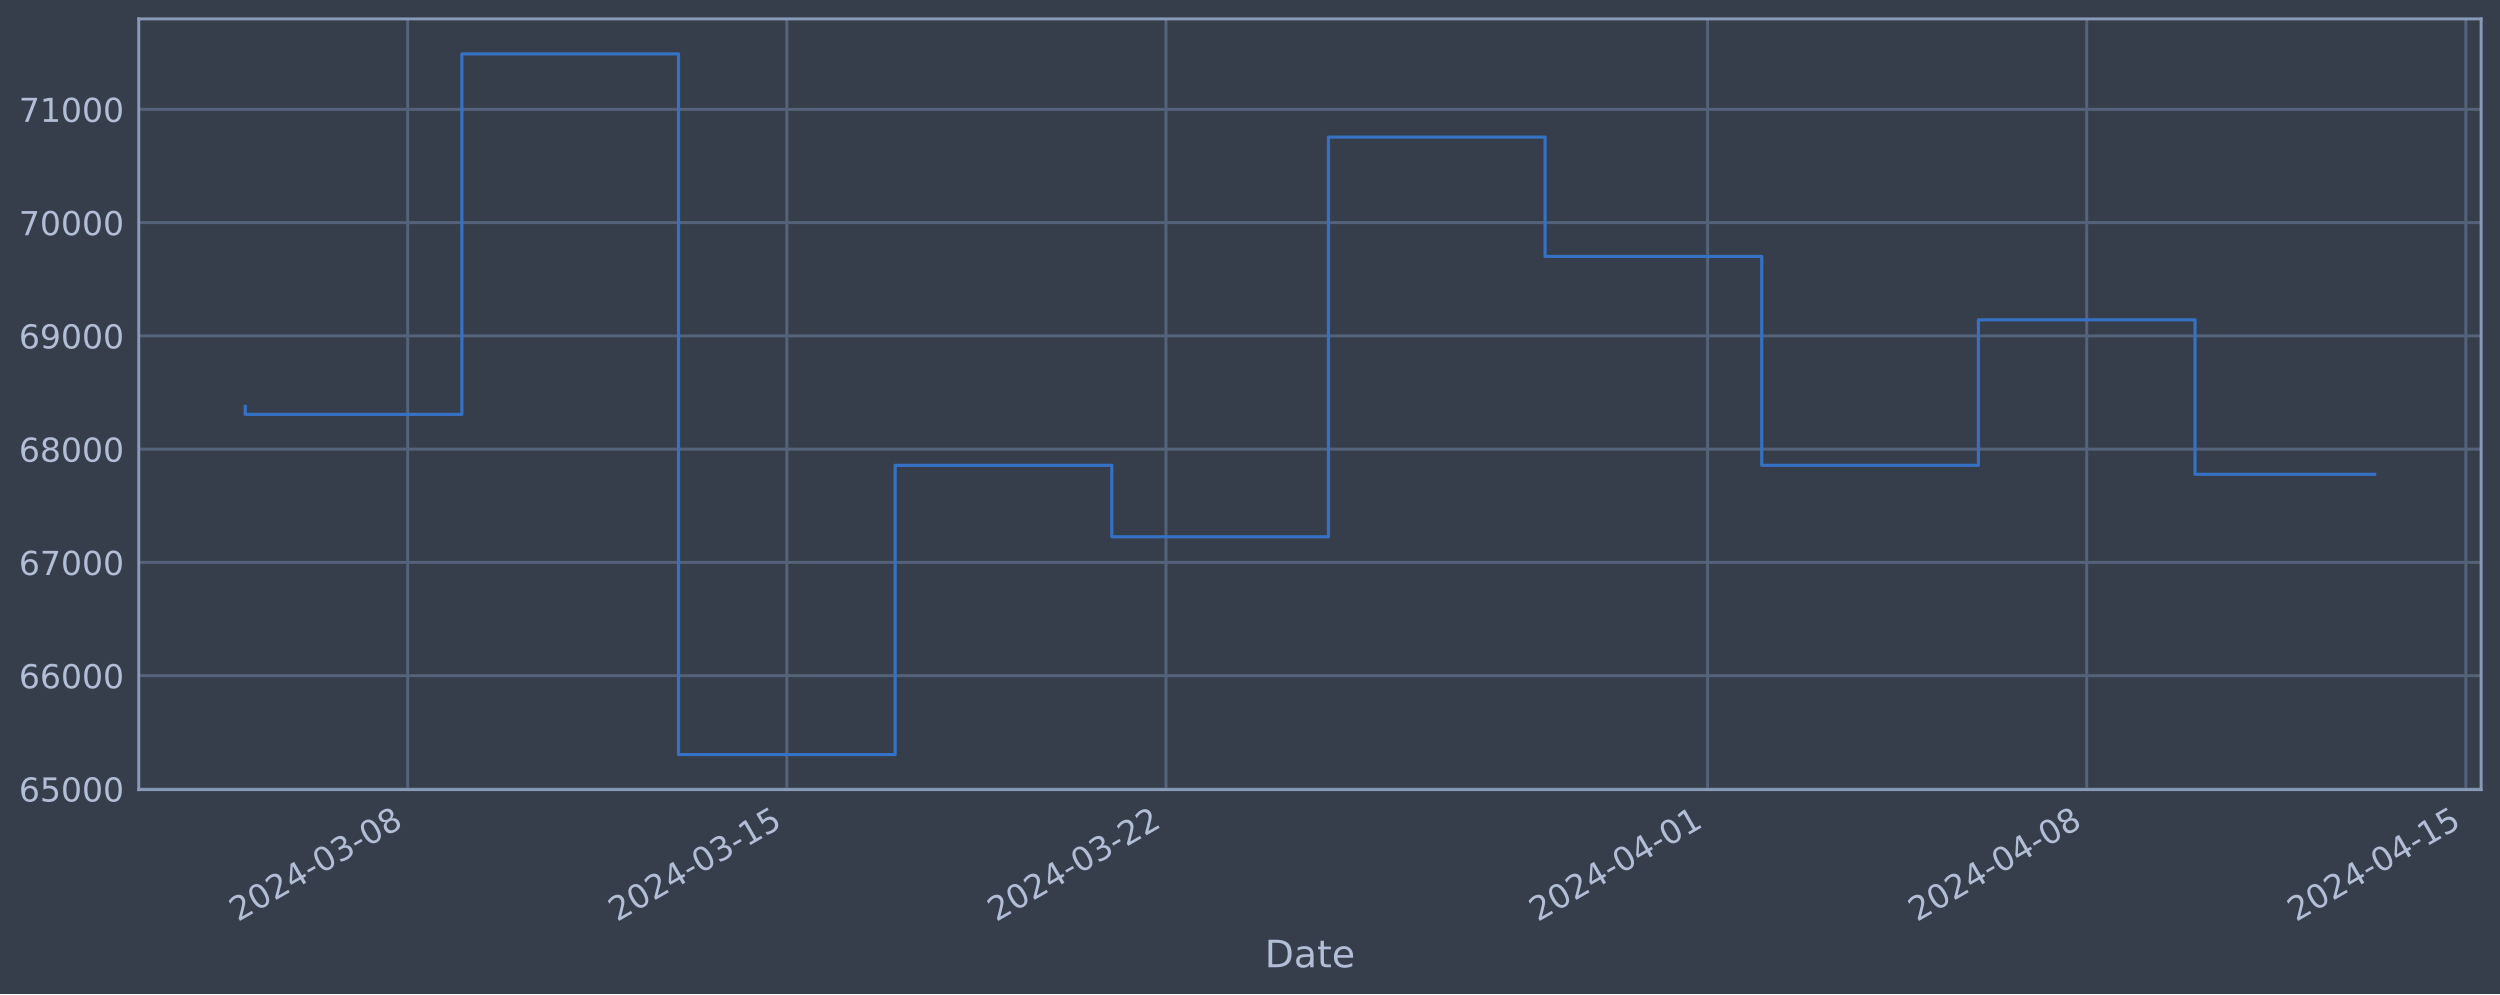
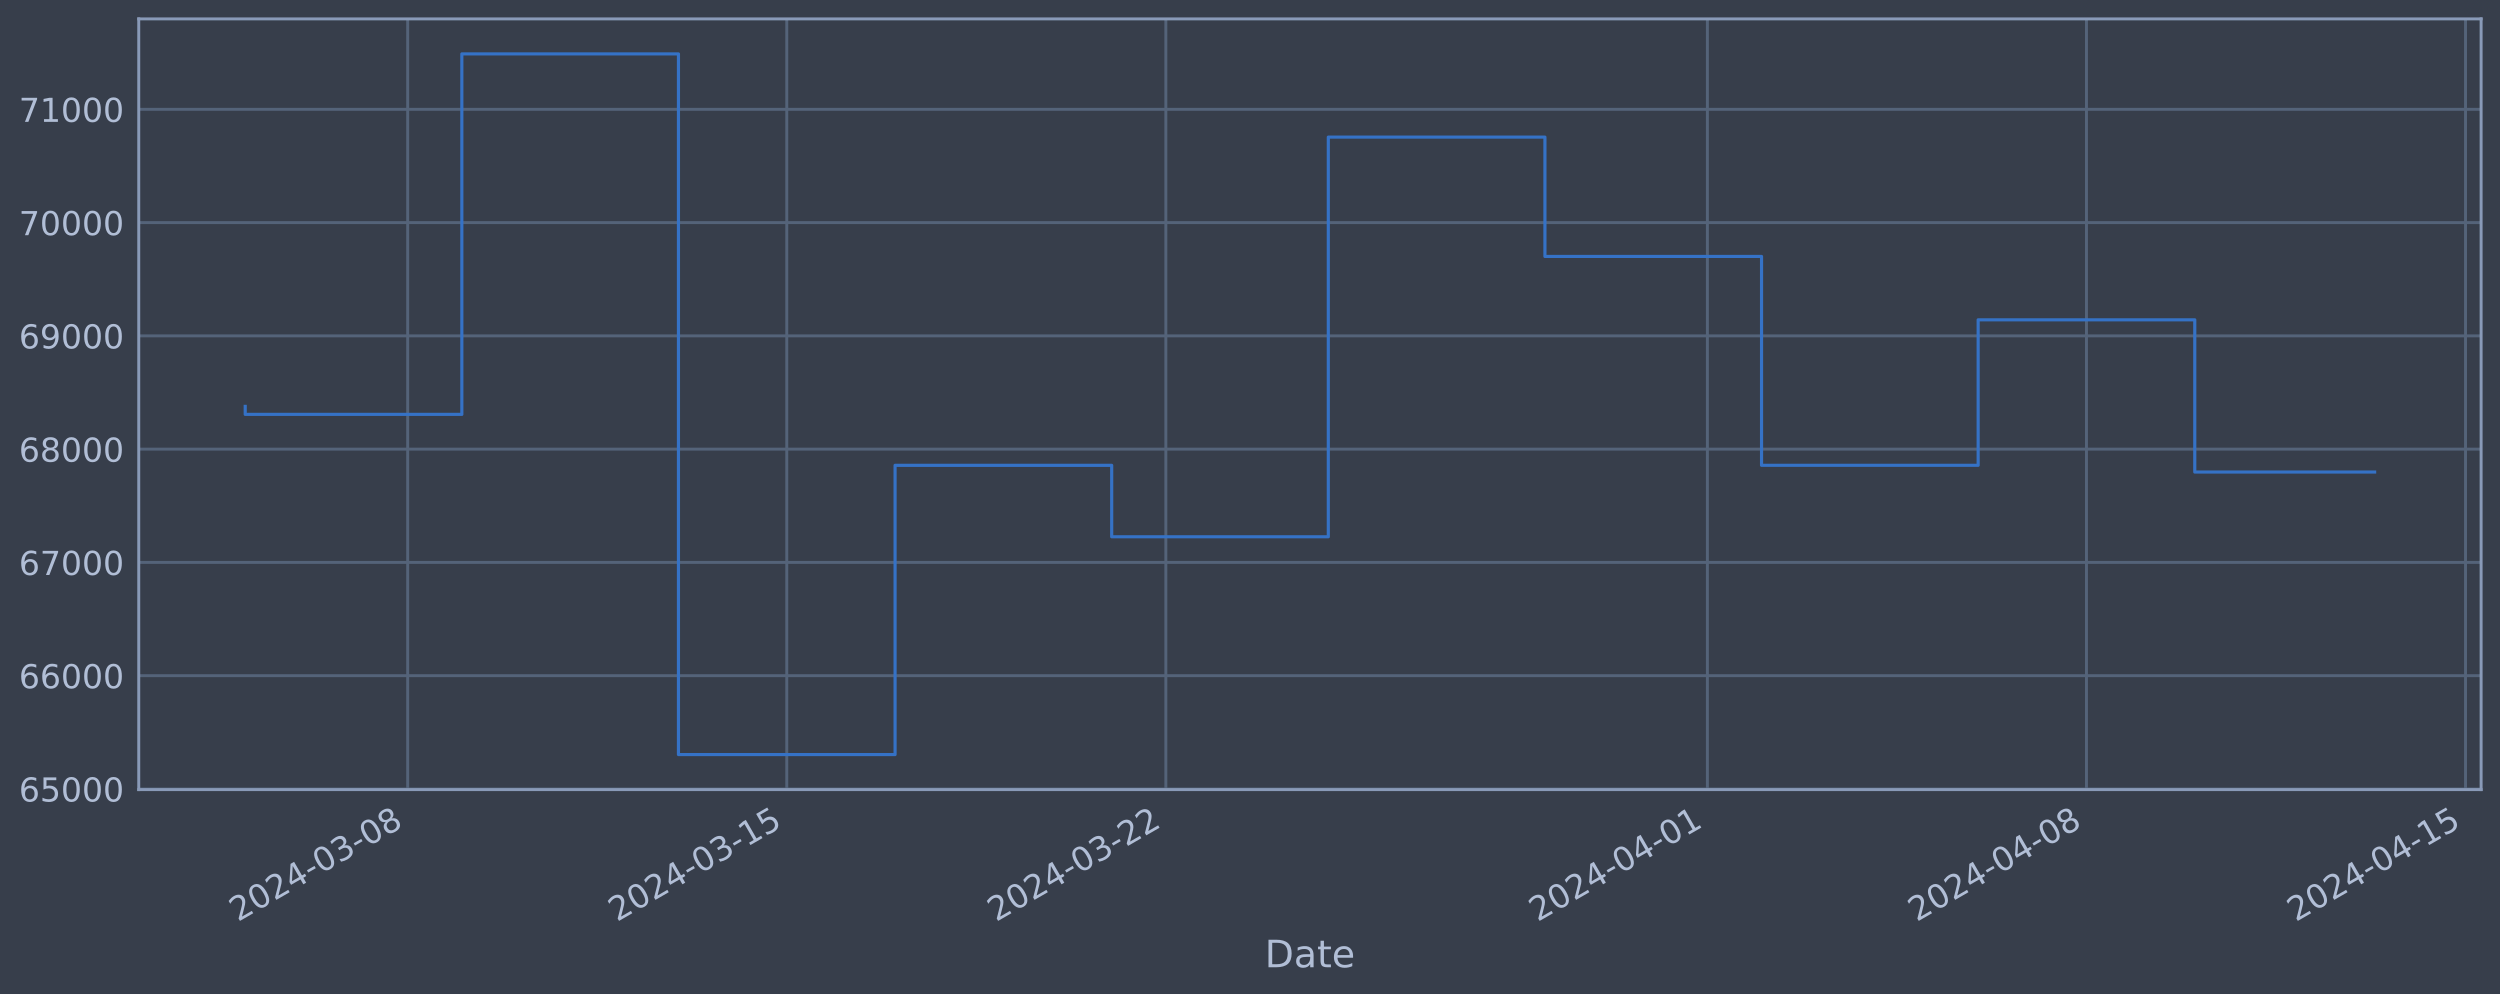
<svg xmlns="http://www.w3.org/2000/svg" xmlns:xlink="http://www.w3.org/1999/xlink" width="952.884pt" height="378.87pt" viewBox="0 0 952.884 378.87" version="1.1">
  <defs>
    <style type="text/css">*{stroke-linejoin: round; stroke-linecap: butt}</style>
  </defs>
  <g id="figure_1">
    <g id="patch_1">
      <path d="M 0 378.87  L 952.884 378.87  L 952.884 0  L 0 0  z " style="fill: #373e4b" />
    </g>
    <g id="axes_1">
      <g id="patch_2">
        <path d="M 52.884 300.96  L 945.684 300.96  L 945.684 7.2  L 52.884 7.2  z " style="fill: #373e4b" />
      </g>
      <g id="matplotlib.axis_1">
        <g id="xtick_1">
          <g id="line2d_1">
-             <path d="M 155.397 300.96  L 155.397 7.2  " clip-path="url(#p60d4784c13)" style="fill: none; stroke: #546379; stroke-width: 1.12; stroke-linecap: square" />
+             <path d="M 155.389 300.96  L 155.389 7.2  " clip-path="url(#p9e5595c792)" style="fill: none; stroke: #546379; stroke-width: 1.12; stroke-linecap: square" />
          </g>
          <g id="line2d_2" />
          <g id="text_1">
-             <g style="fill: #b1bed6" transform="translate(90.67166 351.4642) rotate(-30) scale(0.126 -0.126)">
+             <g style="fill: #b1bed6" transform="translate(90.66339 351.4642) rotate(-30) scale(0.126 -0.126)">
              <defs>
                <path id="DejaVuSans-32" d="M 1228 531  L 3431 531  L 3431 0  L 469 0  L 469 531  Q 828 903 1448 1529  Q 2069 2156 2228 2338  Q 2531 2678 2651 2914  Q 2772 3150 2772 3378  Q 2772 3750 2511 3984  Q 2250 4219 1831 4219  Q 1534 4219 1204 4116  Q 875 4013 500 3803  L 500 4441  Q 881 4594 1212 4672  Q 1544 4750 1819 4750  Q 2544 4750 2975 4387  Q 3406 4025 3406 3419  Q 3406 3131 3298 2873  Q 3191 2616 2906 2266  Q 2828 2175 2409 1742  Q 1991 1309 1228 531  z " transform="scale(0.015625)" />
                <path id="DejaVuSans-30" d="M 2034 4250  Q 1547 4250 1301 3770  Q 1056 3291 1056 2328  Q 1056 1369 1301 889  Q 1547 409 2034 409  Q 2525 409 2770 889  Q 3016 1369 3016 2328  Q 3016 3291 2770 3770  Q 2525 4250 2034 4250  z M 2034 4750  Q 2819 4750 3233 4129  Q 3647 3509 3647 2328  Q 3647 1150 3233 529  Q 2819 -91 2034 -91  Q 1250 -91 836 529  Q 422 1150 422 2328  Q 422 3509 836 4129  Q 1250 4750 2034 4750  z " transform="scale(0.015625)" />
                <path id="DejaVuSans-34" d="M 2419 4116  L 825 1625  L 2419 1625  L 2419 4116  z M 2253 4666  L 3047 4666  L 3047 1625  L 3713 1625  L 3713 1100  L 3047 1100  L 3047 0  L 2419 0  L 2419 1100  L 313 1100  L 313 1709  L 2253 4666  z " transform="scale(0.015625)" />
                <path id="DejaVuSans-2d" d="M 313 2009  L 1997 2009  L 1997 1497  L 313 1497  L 313 2009  z " transform="scale(0.015625)" />
                <path id="DejaVuSans-33" d="M 2597 2516  Q 3050 2419 3304 2112  Q 3559 1806 3559 1356  Q 3559 666 3084 287  Q 2609 -91 1734 -91  Q 1441 -91 1130 -33  Q 819 25 488 141  L 488 750  Q 750 597 1062 519  Q 1375 441 1716 441  Q 2309 441 2620 675  Q 2931 909 2931 1356  Q 2931 1769 2642 2001  Q 2353 2234 1838 2234  L 1294 2234  L 1294 2753  L 1863 2753  Q 2328 2753 2575 2939  Q 2822 3125 2822 3475  Q 2822 3834 2567 4026  Q 2313 4219 1838 4219  Q 1578 4219 1281 4162  Q 984 4106 628 3988  L 628 4550  Q 988 4650 1302 4700  Q 1616 4750 1894 4750  Q 2613 4750 3031 4423  Q 3450 4097 3450 3541  Q 3450 3153 3228 2886  Q 3006 2619 2597 2516  z " transform="scale(0.015625)" />
                <path id="DejaVuSans-38" d="M 2034 2216  Q 1584 2216 1326 1975  Q 1069 1734 1069 1313  Q 1069 891 1326 650  Q 1584 409 2034 409  Q 2484 409 2743 651  Q 3003 894 3003 1313  Q 3003 1734 2745 1975  Q 2488 2216 2034 2216  z M 1403 2484  Q 997 2584 770 2862  Q 544 3141 544 3541  Q 544 4100 942 4425  Q 1341 4750 2034 4750  Q 2731 4750 3128 4425  Q 3525 4100 3525 3541  Q 3525 3141 3298 2862  Q 3072 2584 2669 2484  Q 3125 2378 3379 2068  Q 3634 1759 3634 1313  Q 3634 634 3220 271  Q 2806 -91 2034 -91  Q 1263 -91 848 271  Q 434 634 434 1313  Q 434 1759 690 2068  Q 947 2378 1403 2484  z M 1172 3481  Q 1172 3119 1398 2916  Q 1625 2713 2034 2713  Q 2441 2713 2670 2916  Q 2900 3119 2900 3481  Q 2900 3844 2670 4047  Q 2441 4250 2034 4250  Q 1625 4250 1398 4047  Q 1172 3844 1172 3481  z " transform="scale(0.015625)" />
              </defs>
              <use xlink:href="#DejaVuSans-32" />
              <use xlink:href="#DejaVuSans-30" x="63.623" />
              <use xlink:href="#DejaVuSans-32" x="127.246" />
              <use xlink:href="#DejaVuSans-34" x="190.869" />
              <use xlink:href="#DejaVuSans-2d" x="254.492" />
              <use xlink:href="#DejaVuSans-30" x="290.576" />
              <use xlink:href="#DejaVuSans-33" x="354.199" />
              <use xlink:href="#DejaVuSans-2d" x="417.822" />
              <use xlink:href="#DejaVuSans-30" x="453.906" />
              <use xlink:href="#DejaVuSans-38" x="517.529" />
            </g>
          </g>
        </g>
        <g id="xtick_2">
          <g id="line2d_3">
-             <path d="M 299.904 300.96  L 299.904 7.2  " clip-path="url(#p60d4784c13)" style="fill: none; stroke: #546379; stroke-width: 1.12; stroke-linecap: square" />
+             <path d="M 299.877 300.96  L 299.877 7.2  " clip-path="url(#p9e5595c792)" style="fill: none; stroke: #546379; stroke-width: 1.12; stroke-linecap: square" />
          </g>
          <g id="line2d_4" />
          <g id="text_2">
-             <g style="fill: #b1bed6" transform="translate(235.1787 351.4642) rotate(-30) scale(0.126 -0.126)">
+             <g style="fill: #b1bed6" transform="translate(235.1512 351.4642) rotate(-30) scale(0.126 -0.126)">
              <defs>
                <path id="DejaVuSans-31" d="M 794 531  L 1825 531  L 1825 4091  L 703 3866  L 703 4441  L 1819 4666  L 2450 4666  L 2450 531  L 3481 531  L 3481 0  L 794 0  L 794 531  z " transform="scale(0.015625)" />
                <path id="DejaVuSans-35" d="M 691 4666  L 3169 4666  L 3169 4134  L 1269 4134  L 1269 2991  Q 1406 3038 1543 3061  Q 1681 3084 1819 3084  Q 2600 3084 3056 2656  Q 3513 2228 3513 1497  Q 3513 744 3044 326  Q 2575 -91 1722 -91  Q 1428 -91 1123 -41  Q 819 9 494 109  L 494 744  Q 775 591 1075 516  Q 1375 441 1709 441  Q 2250 441 2565 725  Q 2881 1009 2881 1497  Q 2881 1984 2565 2268  Q 2250 2553 1709 2553  Q 1456 2553 1204 2497  Q 953 2441 691 2322  L 691 4666  z " transform="scale(0.015625)" />
              </defs>
              <use xlink:href="#DejaVuSans-32" />
              <use xlink:href="#DejaVuSans-30" x="63.623" />
              <use xlink:href="#DejaVuSans-32" x="127.246" />
              <use xlink:href="#DejaVuSans-34" x="190.869" />
              <use xlink:href="#DejaVuSans-2d" x="254.492" />
              <use xlink:href="#DejaVuSans-30" x="290.576" />
              <use xlink:href="#DejaVuSans-33" x="354.199" />
              <use xlink:href="#DejaVuSans-2d" x="417.822" />
              <use xlink:href="#DejaVuSans-31" x="453.906" />
              <use xlink:href="#DejaVuSans-35" x="517.529" />
            </g>
          </g>
        </g>
        <g id="xtick_3">
          <g id="line2d_5">
-             <path d="M 444.411 300.96  L 444.411 7.2  " clip-path="url(#p60d4784c13)" style="fill: none; stroke: #546379; stroke-width: 1.12; stroke-linecap: square" />
+             <path d="M 444.364 300.96  L 444.364 7.2  " clip-path="url(#p9e5595c792)" style="fill: none; stroke: #546379; stroke-width: 1.12; stroke-linecap: square" />
          </g>
          <g id="line2d_6" />
          <g id="text_3">
-             <g style="fill: #b1bed6" transform="translate(379.6858 351.4642) rotate(-30) scale(0.126 -0.126)">
+             <g style="fill: #b1bed6" transform="translate(379.6389 351.4642) rotate(-30) scale(0.126 -0.126)">
              <use xlink:href="#DejaVuSans-32" />
              <use xlink:href="#DejaVuSans-30" x="63.623" />
              <use xlink:href="#DejaVuSans-32" x="127.246" />
              <use xlink:href="#DejaVuSans-34" x="190.869" />
              <use xlink:href="#DejaVuSans-2d" x="254.492" />
              <use xlink:href="#DejaVuSans-30" x="290.576" />
              <use xlink:href="#DejaVuSans-33" x="354.199" />
              <use xlink:href="#DejaVuSans-2d" x="417.822" />
              <use xlink:href="#DejaVuSans-32" x="453.906" />
              <use xlink:href="#DejaVuSans-32" x="517.529" />
            </g>
          </g>
        </g>
        <g id="xtick_4">
          <g id="line2d_7">
-             <path d="M 650.85 300.96  L 650.85 7.2  " clip-path="url(#p60d4784c13)" style="fill: none; stroke: #546379; stroke-width: 1.12; stroke-linecap: square" />
+             <path d="M 650.776 300.96  L 650.776 7.2  " clip-path="url(#p9e5595c792)" style="fill: none; stroke: #546379; stroke-width: 1.12; stroke-linecap: square" />
          </g>
          <g id="line2d_8" />
          <g id="text_4">
-             <g style="fill: #b1bed6" transform="translate(586.1245 351.4642) rotate(-30) scale(0.126 -0.126)">
+             <g style="fill: #b1bed6" transform="translate(586.05 351.4642) rotate(-30) scale(0.126 -0.126)">
              <use xlink:href="#DejaVuSans-32" />
              <use xlink:href="#DejaVuSans-30" x="63.623" />
              <use xlink:href="#DejaVuSans-32" x="127.246" />
              <use xlink:href="#DejaVuSans-34" x="190.869" />
              <use xlink:href="#DejaVuSans-2d" x="254.492" />
              <use xlink:href="#DejaVuSans-30" x="290.576" />
              <use xlink:href="#DejaVuSans-34" x="354.199" />
              <use xlink:href="#DejaVuSans-2d" x="417.822" />
              <use xlink:href="#DejaVuSans-30" x="453.906" />
              <use xlink:href="#DejaVuSans-31" x="517.529" />
            </g>
          </g>
        </g>
        <g id="xtick_5">
          <g id="line2d_9">
-             <path d="M 795.357 300.96  L 795.357 7.2  " clip-path="url(#p60d4784c13)" style="fill: none; stroke: #546379; stroke-width: 1.12; stroke-linecap: square" />
+             <path d="M 795.263 300.96  L 795.263 7.2  " clip-path="url(#p9e5595c792)" style="fill: none; stroke: #546379; stroke-width: 1.12; stroke-linecap: square" />
          </g>
          <g id="line2d_10" />
          <g id="text_5">
-             <g style="fill: #b1bed6" transform="translate(730.6316 351.4642) rotate(-30) scale(0.126 -0.126)">
+             <g style="fill: #b1bed6" transform="translate(730.5378 351.4642) rotate(-30) scale(0.126 -0.126)">
              <use xlink:href="#DejaVuSans-32" />
              <use xlink:href="#DejaVuSans-30" x="63.623" />
              <use xlink:href="#DejaVuSans-32" x="127.246" />
              <use xlink:href="#DejaVuSans-34" x="190.869" />
              <use xlink:href="#DejaVuSans-2d" x="254.492" />
              <use xlink:href="#DejaVuSans-30" x="290.576" />
              <use xlink:href="#DejaVuSans-34" x="354.199" />
              <use xlink:href="#DejaVuSans-2d" x="417.822" />
              <use xlink:href="#DejaVuSans-30" x="453.906" />
              <use xlink:href="#DejaVuSans-38" x="517.529" />
            </g>
          </g>
        </g>
        <g id="xtick_6">
          <g id="line2d_11">
-             <path d="M 939.864 300.96  L 939.864 7.2  " clip-path="url(#p60d4784c13)" style="fill: none; stroke: #546379; stroke-width: 1.12; stroke-linecap: square" />
+             <path d="M 939.751 300.96  L 939.751 7.2  " clip-path="url(#p9e5595c792)" style="fill: none; stroke: #546379; stroke-width: 1.12; stroke-linecap: square" />
          </g>
          <g id="line2d_12" />
          <g id="text_6">
-             <g style="fill: #b1bed6" transform="translate(875.1386 351.4642) rotate(-30) scale(0.126 -0.126)">
+             <g style="fill: #b1bed6" transform="translate(875.0255 351.4642) rotate(-30) scale(0.126 -0.126)">
              <use xlink:href="#DejaVuSans-32" />
              <use xlink:href="#DejaVuSans-30" x="63.623" />
              <use xlink:href="#DejaVuSans-32" x="127.246" />
              <use xlink:href="#DejaVuSans-34" x="190.869" />
              <use xlink:href="#DejaVuSans-2d" x="254.492" />
              <use xlink:href="#DejaVuSans-30" x="290.576" />
              <use xlink:href="#DejaVuSans-34" x="354.199" />
              <use xlink:href="#DejaVuSans-2d" x="417.822" />
              <use xlink:href="#DejaVuSans-31" x="453.906" />
              <use xlink:href="#DejaVuSans-35" x="517.529" />
            </g>
          </g>
        </g>
        <g id="text_7">
          <g style="fill: #b1bed6" transform="translate(482.0746 368.6753) scale(0.144 -0.144)">
            <defs>
              <path id="DejaVuSans-44" d="M 1259 4147  L 1259 519  L 2022 519  Q 2988 519 3436 956  Q 3884 1394 3884 2338  Q 3884 3275 3436 3711  Q 2988 4147 2022 4147  L 1259 4147  z M 628 4666  L 1925 4666  Q 3281 4666 3915 4102  Q 4550 3538 4550 2338  Q 4550 1131 3912 565  Q 3275 0 1925 0  L 628 0  L 628 4666  z " transform="scale(0.015625)" />
              <path id="DejaVuSans-61" d="M 2194 1759  Q 1497 1759 1228 1600  Q 959 1441 959 1056  Q 959 750 1161 570  Q 1363 391 1709 391  Q 2188 391 2477 730  Q 2766 1069 2766 1631  L 2766 1759  L 2194 1759  z M 3341 1997  L 3341 0  L 2766 0  L 2766 531  Q 2569 213 2275 61  Q 1981 -91 1556 -91  Q 1019 -91 701 211  Q 384 513 384 1019  Q 384 1609 779 1909  Q 1175 2209 1959 2209  L 2766 2209  L 2766 2266  Q 2766 2663 2505 2880  Q 2244 3097 1772 3097  Q 1472 3097 1187 3025  Q 903 2953 641 2809  L 641 3341  Q 956 3463 1253 3523  Q 1550 3584 1831 3584  Q 2591 3584 2966 3190  Q 3341 2797 3341 1997  z " transform="scale(0.015625)" />
              <path id="DejaVuSans-74" d="M 1172 4494  L 1172 3500  L 2356 3500  L 2356 3053  L 1172 3053  L 1172 1153  Q 1172 725 1289 603  Q 1406 481 1766 481  L 2356 481  L 2356 0  L 1766 0  Q 1100 0 847 248  Q 594 497 594 1153  L 594 3053  L 172 3053  L 172 3500  L 594 3500  L 594 4494  L 1172 4494  z " transform="scale(0.015625)" />
              <path id="DejaVuSans-65" d="M 3597 1894  L 3597 1613  L 953 1613  Q 991 1019 1311 708  Q 1631 397 2203 397  Q 2534 397 2845 478  Q 3156 559 3463 722  L 3463 178  Q 3153 47 2828 -22  Q 2503 -91 2169 -91  Q 1331 -91 842 396  Q 353 884 353 1716  Q 353 2575 817 3079  Q 1281 3584 2069 3584  Q 2775 3584 3186 3129  Q 3597 2675 3597 1894  z M 3022 2063  Q 3016 2534 2758 2815  Q 2500 3097 2075 3097  Q 1594 3097 1305 2825  Q 1016 2553 972 2059  L 3022 2063  z " transform="scale(0.015625)" />
            </defs>
            <use xlink:href="#DejaVuSans-44" />
            <use xlink:href="#DejaVuSans-61" x="77.002" />
            <use xlink:href="#DejaVuSans-74" x="138.281" />
            <use xlink:href="#DejaVuSans-65" x="177.49" />
          </g>
        </g>
      </g>
      <g id="matplotlib.axis_2">
        <g id="ytick_1">
          <g id="line2d_13">
-             <path d="M 52.884 300.718  L 945.684 300.718  " clip-path="url(#p60d4784c13)" style="fill: none; stroke: #546379; stroke-width: 1.12; stroke-linecap: square" />
+             <path d="M 52.884 300.718  L 945.684 300.718  " clip-path="url(#p9e5595c792)" style="fill: none; stroke: #546379; stroke-width: 1.12; stroke-linecap: square" />
          </g>
          <g id="line2d_14" />
          <g id="text_8">
            <g style="fill: #b1bed6" transform="translate(7.2 305.5049) scale(0.126 -0.126)">
              <defs>
                <path id="DejaVuSans-36" d="M 2113 2584  Q 1688 2584 1439 2293  Q 1191 2003 1191 1497  Q 1191 994 1439 701  Q 1688 409 2113 409  Q 2538 409 2786 701  Q 3034 994 3034 1497  Q 3034 2003 2786 2293  Q 2538 2584 2113 2584  z M 3366 4563  L 3366 3988  Q 3128 4100 2886 4159  Q 2644 4219 2406 4219  Q 1781 4219 1451 3797  Q 1122 3375 1075 2522  Q 1259 2794 1537 2939  Q 1816 3084 2150 3084  Q 2853 3084 3261 2657  Q 3669 2231 3669 1497  Q 3669 778 3244 343  Q 2819 -91 2113 -91  Q 1303 -91 875 529  Q 447 1150 447 2328  Q 447 3434 972 4092  Q 1497 4750 2381 4750  Q 2619 4750 2861 4703  Q 3103 4656 3366 4563  z " transform="scale(0.015625)" />
              </defs>
              <use xlink:href="#DejaVuSans-36" />
              <use xlink:href="#DejaVuSans-35" x="63.623" />
              <use xlink:href="#DejaVuSans-30" x="127.246" />
              <use xlink:href="#DejaVuSans-30" x="190.869" />
              <use xlink:href="#DejaVuSans-30" x="254.492" />
            </g>
          </g>
        </g>
        <g id="ytick_2">
          <g id="line2d_15">
-             <path d="M 52.884 257.544  L 945.684 257.544  " clip-path="url(#p60d4784c13)" style="fill: none; stroke: #546379; stroke-width: 1.12; stroke-linecap: square" />
+             <path d="M 52.884 257.544  L 945.684 257.544  " clip-path="url(#p9e5595c792)" style="fill: none; stroke: #546379; stroke-width: 1.12; stroke-linecap: square" />
          </g>
          <g id="line2d_16" />
          <g id="text_9">
            <g style="fill: #b1bed6" transform="translate(7.2 262.331) scale(0.126 -0.126)">
              <use xlink:href="#DejaVuSans-36" />
              <use xlink:href="#DejaVuSans-36" x="63.623" />
              <use xlink:href="#DejaVuSans-30" x="127.246" />
              <use xlink:href="#DejaVuSans-30" x="190.869" />
              <use xlink:href="#DejaVuSans-30" x="254.492" />
            </g>
          </g>
        </g>
        <g id="ytick_3">
          <g id="line2d_17">
-             <path d="M 52.884 214.37  L 945.684 214.37  " clip-path="url(#p60d4784c13)" style="fill: none; stroke: #546379; stroke-width: 1.12; stroke-linecap: square" />
+             <path d="M 52.884 214.37  L 945.684 214.37  " clip-path="url(#p9e5595c792)" style="fill: none; stroke: #546379; stroke-width: 1.12; stroke-linecap: square" />
          </g>
          <g id="line2d_18" />
          <g id="text_10">
            <g style="fill: #b1bed6" transform="translate(7.2 219.157) scale(0.126 -0.126)">
              <defs>
                <path id="DejaVuSans-37" d="M 525 4666  L 3525 4666  L 3525 4397  L 1831 0  L 1172 0  L 2766 4134  L 525 4134  L 525 4666  z " transform="scale(0.015625)" />
              </defs>
              <use xlink:href="#DejaVuSans-36" />
              <use xlink:href="#DejaVuSans-37" x="63.623" />
              <use xlink:href="#DejaVuSans-30" x="127.246" />
              <use xlink:href="#DejaVuSans-30" x="190.869" />
              <use xlink:href="#DejaVuSans-30" x="254.492" />
            </g>
          </g>
        </g>
        <g id="ytick_4">
          <g id="line2d_19">
-             <path d="M 52.884 171.196  L 945.684 171.196  " clip-path="url(#p60d4784c13)" style="fill: none; stroke: #546379; stroke-width: 1.12; stroke-linecap: square" />
+             <path d="M 52.884 171.196  L 945.684 171.196  " clip-path="url(#p9e5595c792)" style="fill: none; stroke: #546379; stroke-width: 1.12; stroke-linecap: square" />
          </g>
          <g id="line2d_20" />
          <g id="text_11">
            <g style="fill: #b1bed6" transform="translate(7.2 175.9831) scale(0.126 -0.126)">
              <use xlink:href="#DejaVuSans-36" />
              <use xlink:href="#DejaVuSans-38" x="63.623" />
              <use xlink:href="#DejaVuSans-30" x="127.246" />
              <use xlink:href="#DejaVuSans-30" x="190.869" />
              <use xlink:href="#DejaVuSans-30" x="254.492" />
            </g>
          </g>
        </g>
        <g id="ytick_5">
          <g id="line2d_21">
-             <path d="M 52.884 128.022  L 945.684 128.022  " clip-path="url(#p60d4784c13)" style="fill: none; stroke: #546379; stroke-width: 1.12; stroke-linecap: square" />
+             <path d="M 52.884 128.022  L 945.684 128.022  " clip-path="url(#p9e5595c792)" style="fill: none; stroke: #546379; stroke-width: 1.12; stroke-linecap: square" />
          </g>
          <g id="line2d_22" />
          <g id="text_12">
            <g style="fill: #b1bed6" transform="translate(7.2 132.8092) scale(0.126 -0.126)">
              <defs>
                <path id="DejaVuSans-39" d="M 703 97  L 703 672  Q 941 559 1184 500  Q 1428 441 1663 441  Q 2288 441 2617 861  Q 2947 1281 2994 2138  Q 2813 1869 2534 1725  Q 2256 1581 1919 1581  Q 1219 1581 811 2004  Q 403 2428 403 3163  Q 403 3881 828 4315  Q 1253 4750 1959 4750  Q 2769 4750 3195 4129  Q 3622 3509 3622 2328  Q 3622 1225 3098 567  Q 2575 -91 1691 -91  Q 1453 -91 1209 -44  Q 966 3 703 97  z M 1959 2075  Q 2384 2075 2632 2365  Q 2881 2656 2881 3163  Q 2881 3666 2632 3958  Q 2384 4250 1959 4250  Q 1534 4250 1286 3958  Q 1038 3666 1038 3163  Q 1038 2656 1286 2365  Q 1534 2075 1959 2075  z " transform="scale(0.015625)" />
              </defs>
              <use xlink:href="#DejaVuSans-36" />
              <use xlink:href="#DejaVuSans-39" x="63.623" />
              <use xlink:href="#DejaVuSans-30" x="127.246" />
              <use xlink:href="#DejaVuSans-30" x="190.869" />
              <use xlink:href="#DejaVuSans-30" x="254.492" />
            </g>
          </g>
        </g>
        <g id="ytick_6">
          <g id="line2d_23">
-             <path d="M 52.884 84.848  L 945.684 84.848  " clip-path="url(#p60d4784c13)" style="fill: none; stroke: #546379; stroke-width: 1.12; stroke-linecap: square" />
+             <path d="M 52.884 84.848  L 945.684 84.848  " clip-path="url(#p9e5595c792)" style="fill: none; stroke: #546379; stroke-width: 1.12; stroke-linecap: square" />
          </g>
          <g id="line2d_24" />
          <g id="text_13">
            <g style="fill: #b1bed6" transform="translate(7.2 89.63523) scale(0.126 -0.126)">
              <use xlink:href="#DejaVuSans-37" />
              <use xlink:href="#DejaVuSans-30" x="63.623" />
              <use xlink:href="#DejaVuSans-30" x="127.246" />
              <use xlink:href="#DejaVuSans-30" x="190.869" />
              <use xlink:href="#DejaVuSans-30" x="254.492" />
            </g>
          </g>
        </g>
        <g id="ytick_7">
          <g id="line2d_25">
-             <path d="M 52.884 41.674  L 945.684 41.674  " clip-path="url(#p60d4784c13)" style="fill: none; stroke: #546379; stroke-width: 1.12; stroke-linecap: square" />
+             <path d="M 52.884 41.674  L 945.684 41.674  " clip-path="url(#p9e5595c792)" style="fill: none; stroke: #546379; stroke-width: 1.12; stroke-linecap: square" />
          </g>
          <g id="line2d_26" />
          <g id="text_14">
            <g style="fill: #b1bed6" transform="translate(7.2 46.4613) scale(0.126 -0.126)">
              <use xlink:href="#DejaVuSans-37" />
              <use xlink:href="#DejaVuSans-31" x="63.623" />
              <use xlink:href="#DejaVuSans-30" x="127.246" />
              <use xlink:href="#DejaVuSans-30" x="190.869" />
              <use xlink:href="#DejaVuSans-30" x="254.492" />
            </g>
          </g>
        </g>
      </g>
      <g id="line2d_27">
-         <path d="M 93.466 154.891  L 93.466 157.946  L 176.041 157.946  L 176.041 20.553  L 258.617 20.553  L 258.617 287.607  L 341.192 287.607  L 341.192 177.362  L 423.767 177.362  L 423.767 204.598  L 506.343 204.598  L 506.343 52.265  L 588.918 52.265  L 588.918 97.744  L 671.494 97.744  L 671.494 177.352  L 754.069 177.352  L 754.069 121.902  L 836.645 121.902  L 836.645 180.773  L 905.102 180.773  " clip-path="url(#p60d4784c13)" style="fill: none; stroke: #3572c6; stroke-width: 1.2; stroke-linecap: square" />
+         <path d="M 93.466 154.891  L 93.466 157.946  L 176.03 157.946  L 176.03 20.553  L 258.594 20.553  L 258.594 287.607  L 341.159 287.607  L 341.159 177.362  L 423.723 177.362  L 423.723 204.598  L 506.288 204.598  L 506.288 52.265  L 588.852 52.265  L 588.852 97.744  L 671.417 97.744  L 671.417 177.352  L 753.981 177.352  L 753.981 121.902  L 836.545 121.902  L 836.545 179.925  L 905.102 179.925  " clip-path="url(#p9e5595c792)" style="fill: none; stroke: #3572c6; stroke-width: 1.2; stroke-linecap: square" />
      </g>
      <g id="patch_3">
        <path d="M 52.884 300.96  L 52.884 7.2  " style="fill: none; stroke: #899ab8; stroke-width: 1.12; stroke-linejoin: miter; stroke-linecap: square" />
      </g>
      <g id="patch_4">
        <path d="M 945.684 300.96  L 945.684 7.2  " style="fill: none; stroke: #899ab8; stroke-width: 1.12; stroke-linejoin: miter; stroke-linecap: square" />
      </g>
      <g id="patch_5">
        <path d="M 52.884 300.96  L 945.684 300.96  " style="fill: none; stroke: #899ab8; stroke-width: 1.12; stroke-linejoin: miter; stroke-linecap: square" />
      </g>
      <g id="patch_6">
        <path d="M 52.884 7.2  L 945.684 7.2  " style="fill: none; stroke: #899ab8; stroke-width: 1.12; stroke-linejoin: miter; stroke-linecap: square" />
      </g>
    </g>
  </g>
  <defs>
-     <clipPath id="p60d4784c13">
+     <clipPath id="p9e5595c792">
      <rect x="52.884" y="7.2" width="892.8" height="293.76" />
    </clipPath>
  </defs>
</svg>
